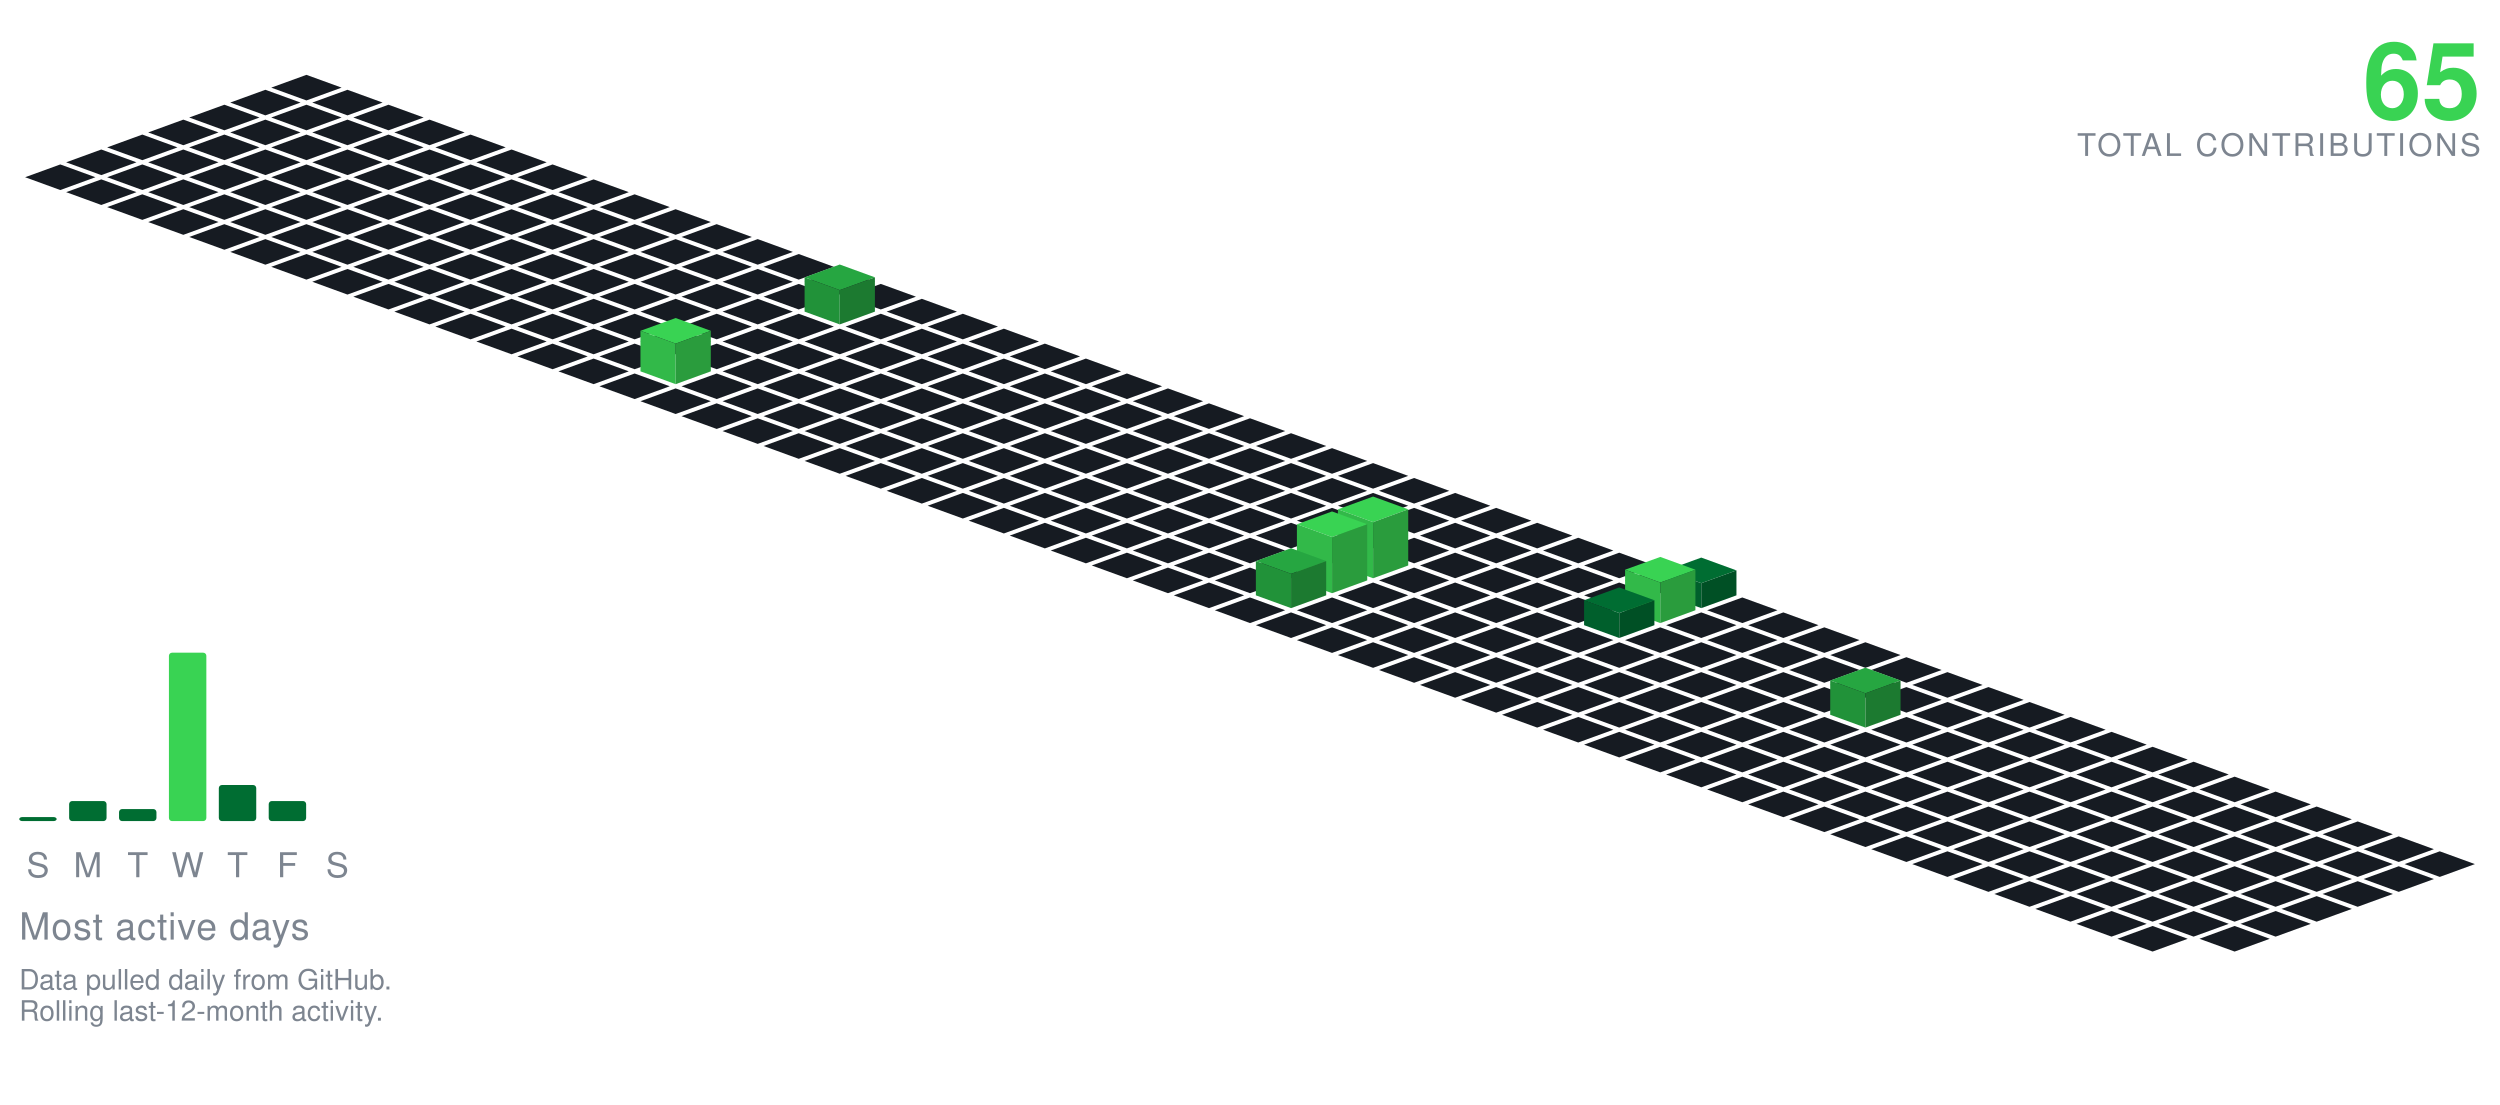
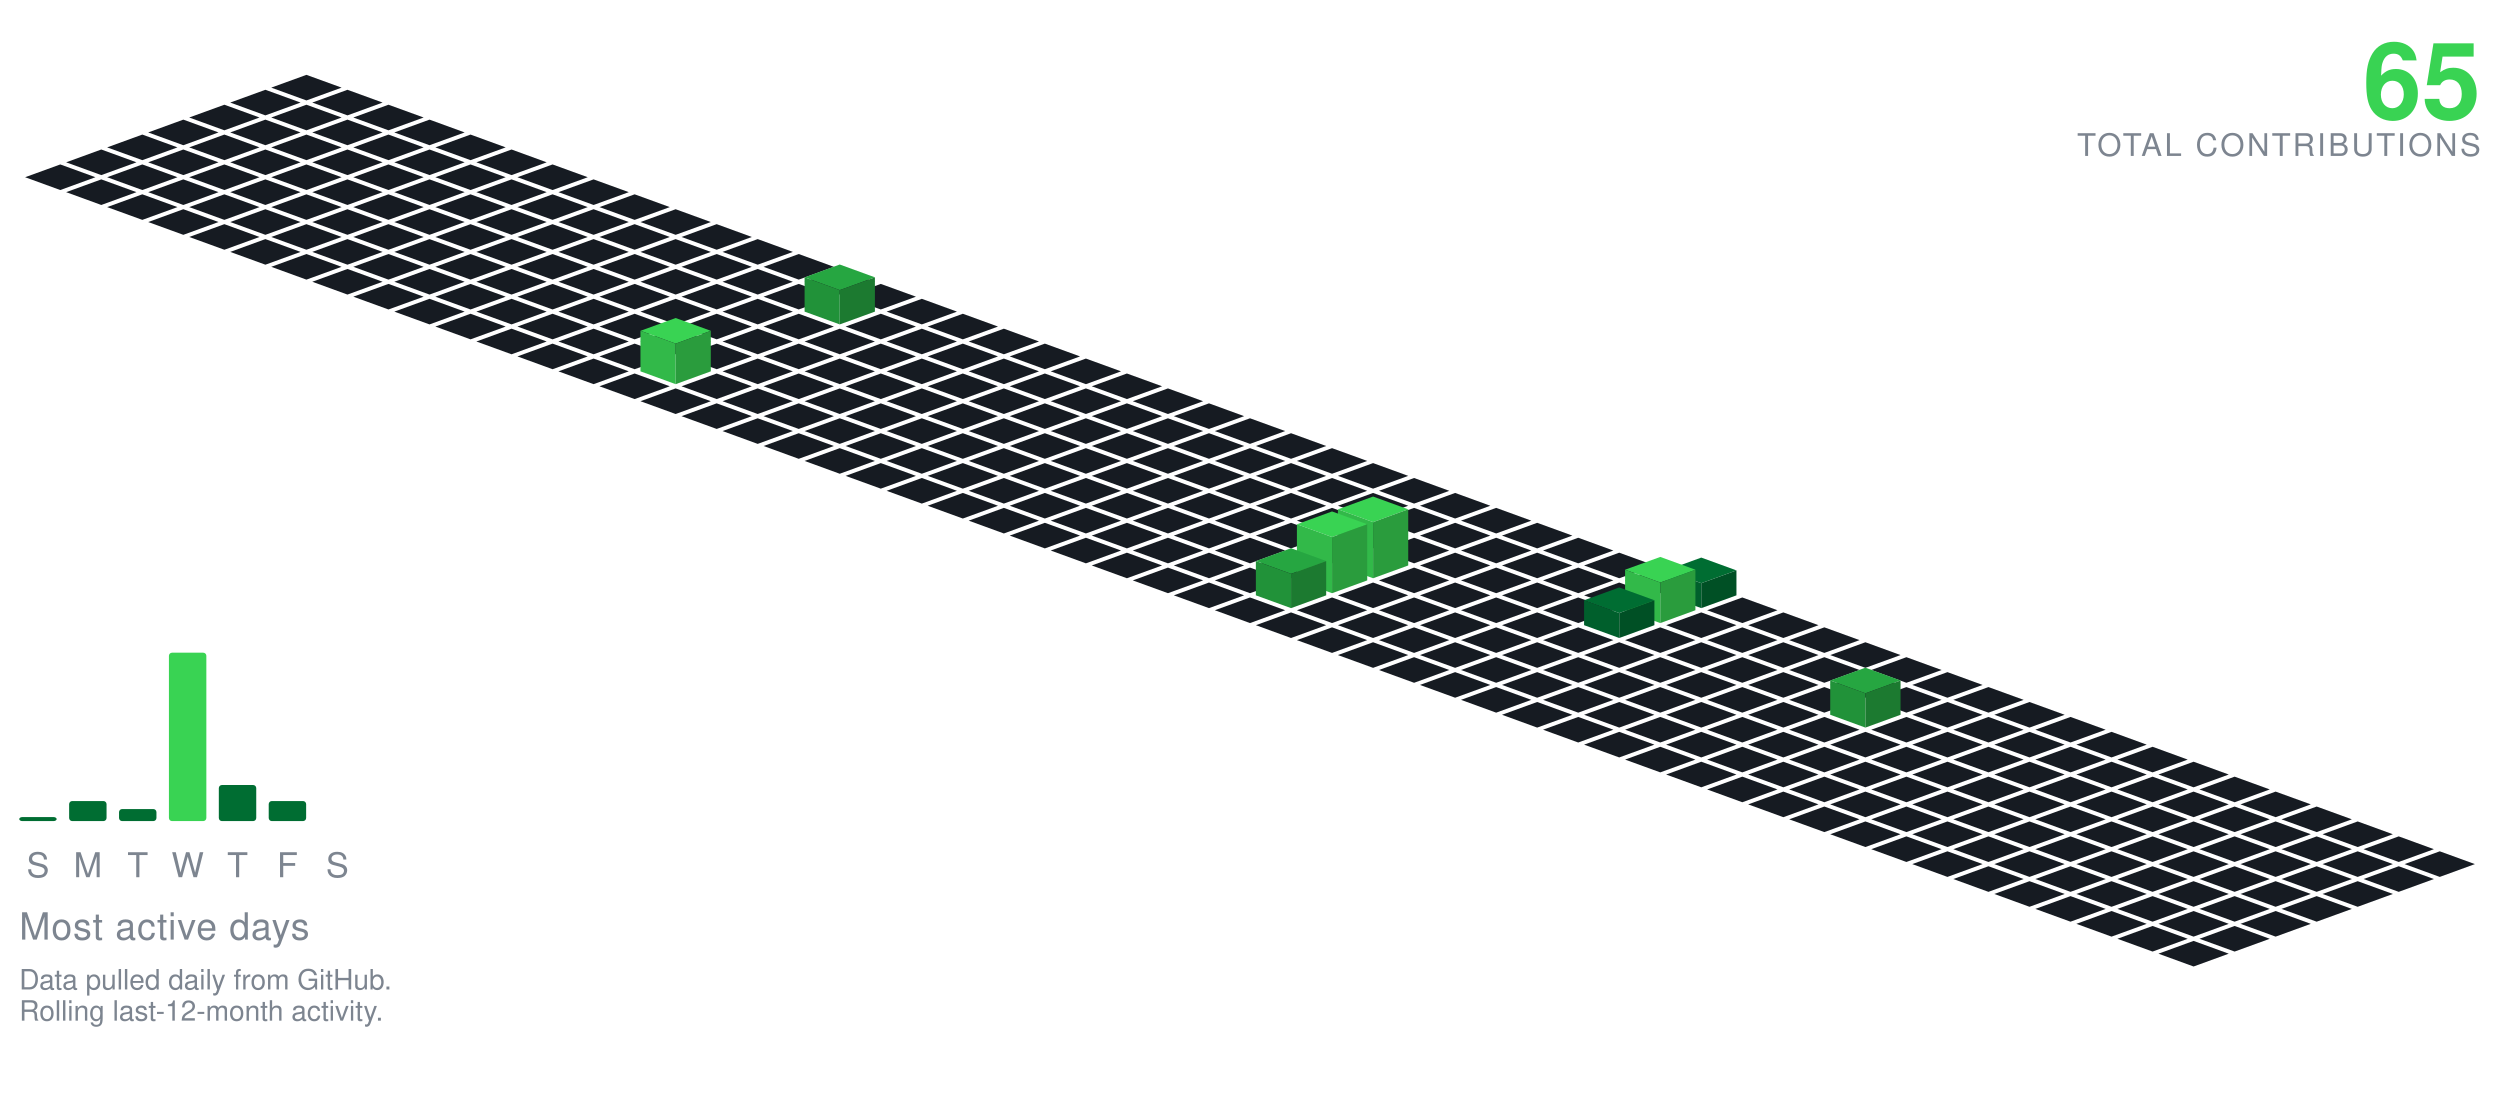
<svg xmlns="http://www.w3.org/2000/svg" viewBox="-98.09 -24.00 801.34 354.30" width="801" height="354">
  <polygon points="0.00,0.00 11.28,4.10 0.00,8.21 -11.28,4.10" fill="#161b22" />
  <polygon points="-13.16,4.79 -1.88,8.89 -13.16,13.00 -24.43,8.89" fill="#161b22" />
  <polygon points="13.16,4.79 24.43,8.89 13.16,13.00 1.88,8.89" fill="#161b22" />
  <polygon points="-26.31,9.58 -15.04,13.68 -26.31,17.79 -37.59,13.68" fill="#161b22" />
  <polygon points="0.00,9.58 11.28,13.68 0.00,17.79 -11.28,13.68" fill="#161b22" />
  <polygon points="26.31,9.58 37.59,13.68 26.31,17.79 15.04,13.68" fill="#161b22" />
  <polygon points="-39.47,14.36 -28.19,18.47 -39.47,22.57 -50.74,18.47" fill="#161b22" />
  <polygon points="-13.16,14.36 -1.88,18.47 -13.16,22.57 -24.43,18.47" fill="#161b22" />
  <polygon points="13.16,14.36 24.43,18.47 13.16,22.57 1.88,18.47" fill="#161b22" />
  <polygon points="39.47,14.36 50.74,18.47 39.47,22.57 28.19,18.47" fill="#161b22" />
  <polygon points="-52.62,19.15 -41.35,23.26 -52.62,27.36 -63.90,23.26" fill="#161b22" />
  <polygon points="-26.31,19.15 -15.04,23.26 -26.31,27.36 -37.59,23.26" fill="#161b22" />
  <polygon points="0.00,19.15 11.28,23.26 0.00,27.36 -11.28,23.26" fill="#161b22" />
  <polygon points="26.31,19.15 37.59,23.26 26.31,27.36 15.04,23.26" fill="#161b22" />
  <polygon points="52.62,19.15 63.90,23.26 52.62,27.36 41.35,23.26" fill="#161b22" />
  <polygon points="-65.78,23.94 -54.50,28.05 -65.78,32.15 -77.05,28.05" fill="#161b22" />
  <polygon points="-39.47,23.94 -28.19,28.05 -39.47,32.15 -50.74,28.05" fill="#161b22" />
  <polygon points="-13.16,23.94 -1.88,28.05 -13.16,32.15 -24.43,28.05" fill="#161b22" />
  <polygon points="13.16,23.94 24.43,28.05 13.16,32.15 1.88,28.05" fill="#161b22" />
  <polygon points="39.47,23.94 50.74,28.05 39.47,32.15 28.19,28.05" fill="#161b22" />
  <polygon points="65.78,23.94 77.05,28.05 65.78,32.15 54.50,28.05" fill="#161b22" />
  <polygon points="-78.93,28.73 -67.66,32.83 -78.93,36.94 -90.21,32.83" fill="#161b22" />
  <polygon points="-52.62,28.73 -41.35,32.83 -52.62,36.94 -63.90,32.83" fill="#161b22" />
  <polygon points="-26.31,28.73 -15.04,32.83 -26.31,36.94 -37.59,32.83" fill="#161b22" />
  <polygon points="0.00,28.73 11.28,32.83 0.00,36.94 -11.28,32.83" fill="#161b22" />
  <polygon points="26.31,28.73 37.59,32.83 26.31,36.94 15.04,32.83" fill="#161b22" />
  <polygon points="52.62,28.73 63.90,32.83 52.62,36.94 41.35,32.83" fill="#161b22" />
  <polygon points="78.93,28.73 90.21,32.83 78.93,36.94 67.66,32.83" fill="#161b22" />
  <polygon points="-65.78,33.52 -54.50,37.62 -65.78,41.73 -77.05,37.62" fill="#161b22" />
  <polygon points="-39.47,33.52 -28.19,37.62 -39.47,41.73 -50.74,37.62" fill="#161b22" />
  <polygon points="-13.16,33.52 -1.88,37.62 -13.16,41.73 -24.43,37.62" fill="#161b22" />
  <polygon points="13.16,33.52 24.43,37.62 13.16,41.73 1.88,37.62" fill="#161b22" />
  <polygon points="39.47,33.52 50.74,37.62 39.47,41.73 28.19,37.62" fill="#161b22" />
  <polygon points="65.78,33.52 77.05,37.62 65.78,41.73 54.50,37.62" fill="#161b22" />
  <polygon points="92.09,33.52 103.37,37.62 92.09,41.73 80.81,37.62" fill="#161b22" />
  <polygon points="-52.62,38.31 -41.35,42.41 -52.62,46.51 -63.90,42.41" fill="#161b22" />
  <polygon points="-26.31,38.31 -15.04,42.41 -26.31,46.51 -37.59,42.41" fill="#161b22" />
  <polygon points="0.00,38.31 11.28,42.41 0.00,46.51 -11.28,42.41" fill="#161b22" />
  <polygon points="26.31,38.31 37.59,42.41 26.31,46.51 15.04,42.41" fill="#161b22" />
  <polygon points="52.62,38.31 63.90,42.41 52.62,46.51 41.35,42.41" fill="#161b22" />
  <polygon points="78.93,38.31 90.21,42.41 78.93,46.51 67.66,42.41" fill="#161b22" />
  <polygon points="105.25,38.31 116.52,42.41 105.25,46.51 93.97,42.41" fill="#161b22" />
  <polygon points="-39.47,43.09 -28.19,47.20 -39.47,51.30 -50.74,47.20" fill="#161b22" />
  <polygon points="-13.16,43.09 -1.88,47.20 -13.16,51.30 -24.43,47.20" fill="#161b22" />
  <polygon points="13.16,43.09 24.43,47.20 13.16,51.30 1.88,47.20" fill="#161b22" />
  <polygon points="39.47,43.09 50.74,47.20 39.47,51.30 28.19,47.20" fill="#161b22" />
  <polygon points="65.78,43.09 77.05,47.20 65.78,51.30 54.50,47.20" fill="#161b22" />
  <polygon points="92.09,43.09 103.37,47.20 92.09,51.30 80.81,47.20" fill="#161b22" />
  <polygon points="118.40,43.09 129.68,47.20 118.40,51.30 107.12,47.20" fill="#161b22" />
  <polygon points="-26.31,47.88 -15.04,51.99 -26.31,56.09 -37.59,51.99" fill="#161b22" />
  <polygon points="0.00,47.88 11.28,51.99 0.00,56.09 -11.28,51.99" fill="#161b22" />
  <polygon points="26.31,47.88 37.59,51.99 26.31,56.09 15.04,51.99" fill="#161b22" />
  <polygon points="52.62,47.88 63.90,51.99 52.62,56.09 41.35,51.99" fill="#161b22" />
  <polygon points="78.93,47.88 90.21,51.99 78.93,56.09 67.66,51.99" fill="#161b22" />
  <polygon points="105.25,47.88 116.52,51.99 105.25,56.09 93.97,51.99" fill="#161b22" />
  <polygon points="131.56,47.88 142.83,51.99 131.56,56.09 120.28,51.99" fill="#161b22" />
  <polygon points="-13.16,52.67 -1.88,56.78 -13.16,60.88 -24.43,56.78" fill="#161b22" />
  <polygon points="13.16,52.67 24.43,56.78 13.16,60.88 1.88,56.78" fill="#161b22" />
  <polygon points="39.47,52.67 50.74,56.78 39.47,60.88 28.19,56.78" fill="#161b22" />
  <polygon points="65.78,52.67 77.05,56.78 65.78,60.88 54.50,56.78" fill="#161b22" />
  <polygon points="92.09,52.67 103.37,56.78 92.09,60.88 80.81,56.78" fill="#161b22" />
  <polygon points="118.40,52.67 129.68,56.78 118.40,60.88 107.12,56.78" fill="#161b22" />
  <polygon points="144.71,52.67 155.99,56.78 144.71,60.88 133.44,56.78" fill="#161b22" />
  <polygon points="0.00,57.46 11.28,61.56 0.00,65.67 -11.28,61.56" fill="#161b22" />
  <polygon points="26.31,57.46 37.59,61.56 26.31,65.67 15.04,61.56" fill="#161b22" />
  <polygon points="52.62,57.46 63.90,61.56 52.62,65.67 41.35,61.56" fill="#161b22" />
  <polygon points="78.93,57.46 90.21,61.56 78.93,65.67 67.66,61.56" fill="#161b22" />
  <polygon points="105.25,57.46 116.52,61.56 105.25,65.67 93.97,61.56" fill="#161b22" />
  <polygon points="131.56,57.46 142.83,61.56 131.56,65.67 120.28,61.56" fill="#161b22" />
  <polygon points="157.87,57.46 169.14,61.56 157.87,65.67 146.59,61.56" fill="#161b22" />
  <polygon points="13.16,62.25 24.43,66.35 13.16,70.46 1.88,66.35" fill="#161b22" />
  <polygon points="39.47,62.25 50.74,66.35 39.47,70.46 28.19,66.35" fill="#161b22" />
  <polygon points="65.78,62.25 77.05,66.35 65.78,70.46 54.50,66.35" fill="#161b22" />
  <polygon points="92.09,62.25 103.37,66.35 92.09,70.46 80.81,66.35" fill="#161b22" />
  <polygon points="118.40,62.25 129.68,66.35 118.40,70.46 107.12,66.35" fill="#161b22" />
  <polygon points="144.71,62.25 155.99,66.35 144.71,70.46 133.44,66.35" fill="#161b22" />
  <polygon points="171.02,62.25 182.30,66.35 171.02,70.46 159.75,66.35" fill="#161b22" />
  <polygon points="26.31,67.04 37.59,71.14 26.31,75.24 15.04,71.14" fill="#161b22" />
  <polygon points="52.62,67.04 63.90,71.14 52.62,75.24 41.35,71.14" fill="#161b22" />
  <polygon points="78.93,67.04 90.21,71.14 78.93,75.24 67.66,71.14" fill="#161b22" />
  <polygon points="105.25,67.04 116.52,71.14 105.25,75.24 93.97,71.14" fill="#161b22" />
  <polygon points="131.56,67.04 142.83,71.14 131.56,75.24 120.28,71.14" fill="#161b22" />
  <polygon points="157.87,67.04 169.14,71.14 157.87,75.24 146.59,71.14" fill="#161b22" />
  <polygon points="184.18,67.04 195.46,71.14 184.18,75.24 172.90,71.14" fill="#161b22" />
  <polygon points="39.47,71.82 50.74,75.93 39.47,80.03 28.19,75.93" fill="#161b22" />
  <polygon points="65.78,71.82 77.05,75.93 65.78,80.03 54.50,75.93" fill="#161b22" />
  <polygon points="92.09,71.82 103.37,75.93 92.09,80.03 80.81,75.93" fill="#161b22" />
  <polygon points="118.40,71.82 129.68,75.93 118.40,80.03 107.12,75.93" fill="#161b22" />
  <polygon points="144.71,71.82 155.99,75.93 144.71,80.03 133.44,75.93" fill="#161b22" />
  <polygon points="197.34,71.82 208.61,75.93 197.34,80.03 186.06,75.93" fill="#161b22" />
  <polygon points="171.02,60.82 182.30,64.93 171.02,69.03 159.75,64.93" fill="#26a641" />
  <polygon points="159.75,75.93 159.75,64.93 171.02,69.03 171.02,80.03" fill="#219239" />
  <polygon points="171.02,80.03 171.02,69.03 182.30,64.93 182.30,75.93" fill="#1c7a30" />
  <polygon points="52.62,76.61 63.90,80.72 52.62,84.82 41.35,80.72" fill="#161b22" />
  <polygon points="78.93,76.61 90.21,80.72 78.93,84.82 67.66,80.72" fill="#161b22" />
  <polygon points="105.25,76.61 116.52,80.72 105.25,84.82 93.97,80.72" fill="#161b22" />
  <polygon points="131.56,76.61 142.83,80.72 131.56,84.82 120.28,80.72" fill="#161b22" />
  <polygon points="157.87,76.61 169.14,80.72 157.87,84.82 146.59,80.72" fill="#161b22" />
  <polygon points="184.18,76.61 195.46,80.72 184.18,84.82 172.90,80.72" fill="#161b22" />
  <polygon points="210.49,76.61 221.77,80.72 210.49,84.82 199.21,80.72" fill="#161b22" />
  <polygon points="65.78,81.40 77.05,85.51 65.78,89.61 54.50,85.51" fill="#161b22" />
  <polygon points="92.09,81.40 103.37,85.51 92.09,89.61 80.81,85.51" fill="#161b22" />
  <polygon points="118.40,81.40 129.68,85.51 118.40,89.61 107.12,85.51" fill="#161b22" />
  <polygon points="144.71,81.40 155.99,85.51 144.71,89.61 133.44,85.51" fill="#161b22" />
  <polygon points="171.02,81.40 182.30,85.51 171.02,89.61 159.75,85.51" fill="#161b22" />
  <polygon points="197.34,81.40 208.61,85.51 197.34,89.61 186.06,85.51" fill="#161b22" />
  <polygon points="223.65,81.40 234.92,85.51 223.65,89.61 212.37,85.51" fill="#161b22" />
  <polygon points="78.93,86.19 90.21,90.29 78.93,94.40 67.66,90.29" fill="#161b22" />
  <polygon points="105.25,86.19 116.52,90.29 105.25,94.40 93.97,90.29" fill="#161b22" />
  <polygon points="131.56,86.19 142.83,90.29 131.56,94.40 120.28,90.29" fill="#161b22" />
  <polygon points="157.87,86.19 169.14,90.29 157.87,94.40 146.59,90.29" fill="#161b22" />
  <polygon points="184.18,86.19 195.46,90.29 184.18,94.40 172.90,90.29" fill="#161b22" />
  <polygon points="210.49,86.19 221.77,90.29 210.49,94.40 199.21,90.29" fill="#161b22" />
  <polygon points="236.80,86.19 248.08,90.29 236.80,94.40 225.53,90.29" fill="#161b22" />
  <polygon points="92.09,90.98 103.37,95.08 92.09,99.19 80.81,95.08" fill="#161b22" />
  <polygon points="144.71,90.98 155.99,95.08 144.71,99.19 133.44,95.08" fill="#161b22" />
  <polygon points="171.02,90.98 182.30,95.08 171.02,99.19 159.75,95.08" fill="#161b22" />
  <polygon points="197.34,90.98 208.61,95.08 197.34,99.19 186.06,95.08" fill="#161b22" />
  <polygon points="223.65,90.98 234.92,95.08 223.65,99.19 212.37,95.08" fill="#161b22" />
  <polygon points="249.96,90.98 261.23,95.08 249.96,99.19 238.68,95.08" fill="#161b22" />
  <polygon points="118.40,77.98 129.68,82.08 118.40,86.19 107.12,82.08" fill="#39d353" />
  <polygon points="107.12,95.08 107.12,82.08 118.40,86.19 118.40,99.19" fill="#32b949" />
  <polygon points="118.40,99.19 118.40,86.19 129.68,82.08 129.68,95.08" fill="#2a9c3d" />
  <polygon points="105.25,95.77 116.52,99.87 105.25,103.97 93.97,99.87" fill="#161b22" />
  <polygon points="131.56,95.77 142.83,99.87 131.56,103.97 120.28,99.87" fill="#161b22" />
  <polygon points="157.87,95.77 169.14,99.87 157.87,103.97 146.59,99.87" fill="#161b22" />
  <polygon points="184.18,95.77 195.46,99.87 184.18,103.97 172.90,99.87" fill="#161b22" />
  <polygon points="210.49,95.77 221.77,99.87 210.49,103.97 199.21,99.87" fill="#161b22" />
  <polygon points="236.80,95.77 248.08,99.87 236.80,103.97 225.53,99.87" fill="#161b22" />
  <polygon points="263.11,95.77 274.39,99.87 263.11,103.97 251.84,99.87" fill="#161b22" />
  <polygon points="118.40,100.55 129.68,104.66 118.40,108.76 107.12,104.66" fill="#161b22" />
  <polygon points="144.71,100.55 155.99,104.66 144.71,108.76 133.44,104.66" fill="#161b22" />
  <polygon points="171.02,100.55 182.30,104.66 171.02,108.76 159.75,104.66" fill="#161b22" />
  <polygon points="197.34,100.55 208.61,104.66 197.34,108.76 186.06,104.66" fill="#161b22" />
  <polygon points="223.65,100.55 234.92,104.66 223.65,108.76 212.37,104.66" fill="#161b22" />
  <polygon points="249.96,100.55 261.23,104.66 249.96,108.76 238.68,104.66" fill="#161b22" />
  <polygon points="276.27,100.55 287.55,104.66 276.27,108.76 264.99,104.66" fill="#161b22" />
  <polygon points="131.56,105.34 142.83,109.45 131.56,113.55 120.28,109.45" fill="#161b22" />
  <polygon points="157.87,105.34 169.14,109.45 157.87,113.55 146.59,109.45" fill="#161b22" />
  <polygon points="184.18,105.34 195.46,109.45 184.18,113.55 172.90,109.45" fill="#161b22" />
  <polygon points="210.49,105.34 221.77,109.45 210.49,113.55 199.21,109.45" fill="#161b22" />
  <polygon points="236.80,105.34 248.08,109.45 236.80,113.55 225.53,109.45" fill="#161b22" />
  <polygon points="263.11,105.34 274.39,109.45 263.11,113.55 251.84,109.45" fill="#161b22" />
  <polygon points="289.43,105.34 300.70,109.45 289.43,113.55 278.15,109.45" fill="#161b22" />
  <polygon points="144.71,110.13 155.99,114.23 144.71,118.34 133.44,114.23" fill="#161b22" />
  <polygon points="171.02,110.13 182.30,114.23 171.02,118.34 159.75,114.23" fill="#161b22" />
  <polygon points="197.34,110.13 208.61,114.23 197.34,118.34 186.06,114.23" fill="#161b22" />
  <polygon points="223.65,110.13 234.92,114.23 223.65,118.34 212.37,114.23" fill="#161b22" />
  <polygon points="249.96,110.13 261.23,114.23 249.96,118.34 238.68,114.23" fill="#161b22" />
  <polygon points="276.27,110.13 287.55,114.23 276.27,118.34 264.99,114.23" fill="#161b22" />
  <polygon points="302.58,110.13 313.86,114.23 302.58,118.34 291.30,114.23" fill="#161b22" />
  <polygon points="157.87,114.92 169.14,119.02 157.87,123.13 146.59,119.02" fill="#161b22" />
  <polygon points="184.18,114.92 195.46,119.02 184.18,123.13 172.90,119.02" fill="#161b22" />
  <polygon points="210.49,114.92 221.77,119.02 210.49,123.13 199.21,119.02" fill="#161b22" />
  <polygon points="236.80,114.92 248.08,119.02 236.80,123.13 225.53,119.02" fill="#161b22" />
  <polygon points="263.11,114.92 274.39,119.02 263.11,123.13 251.84,119.02" fill="#161b22" />
  <polygon points="289.43,114.92 300.70,119.02 289.43,123.13 278.15,119.02" fill="#161b22" />
  <polygon points="315.74,114.92 327.01,119.02 315.74,123.13 304.46,119.02" fill="#161b22" />
  <polygon points="171.02,119.71 182.30,123.81 171.02,127.92 159.75,123.81" fill="#161b22" />
  <polygon points="197.34,119.71 208.61,123.81 197.34,127.92 186.06,123.81" fill="#161b22" />
  <polygon points="223.65,119.71 234.92,123.81 223.65,127.92 212.37,123.81" fill="#161b22" />
  <polygon points="249.96,119.71 261.23,123.81 249.96,127.92 238.68,123.81" fill="#161b22" />
  <polygon points="276.27,119.71 287.55,123.81 276.27,127.92 264.99,123.81" fill="#161b22" />
  <polygon points="302.58,119.71 313.86,123.81 302.58,127.92 291.30,123.81" fill="#161b22" />
  <polygon points="328.89,119.71 340.17,123.81 328.89,127.92 317.62,123.81" fill="#161b22" />
  <polygon points="184.18,124.50 195.46,128.60 184.18,132.70 172.90,128.60" fill="#161b22" />
  <polygon points="210.49,124.50 221.77,128.60 210.49,132.70 199.21,128.60" fill="#161b22" />
  <polygon points="236.80,124.50 248.08,128.60 236.80,132.70 225.53,128.60" fill="#161b22" />
  <polygon points="263.11,124.50 274.39,128.60 263.11,132.70 251.84,128.60" fill="#161b22" />
  <polygon points="289.43,124.50 300.70,128.60 289.43,132.70 278.15,128.60" fill="#161b22" />
  <polygon points="315.74,124.50 327.01,128.60 315.74,132.70 304.46,128.60" fill="#161b22" />
  <polygon points="342.05,124.50 353.32,128.60 342.05,132.70 330.77,128.60" fill="#161b22" />
  <polygon points="197.34,129.28 208.61,133.39 197.34,137.49 186.06,133.39" fill="#161b22" />
  <polygon points="223.65,129.28 234.92,133.39 223.65,137.49 212.37,133.39" fill="#161b22" />
  <polygon points="249.96,129.28 261.23,133.39 249.96,137.49 238.68,133.39" fill="#161b22" />
  <polygon points="276.27,129.28 287.55,133.39 276.27,137.49 264.99,133.39" fill="#161b22" />
  <polygon points="302.58,129.28 313.86,133.39 302.58,137.49 291.30,133.39" fill="#161b22" />
  <polygon points="328.89,129.28 340.17,133.39 328.89,137.49 317.62,133.39" fill="#161b22" />
  <polygon points="355.20,129.28 366.48,133.39 355.20,137.49 343.93,133.39" fill="#161b22" />
  <polygon points="210.49,134.07 221.77,138.18 210.49,142.28 199.21,138.18" fill="#161b22" />
  <polygon points="236.80,134.07 248.08,138.18 236.80,142.28 225.53,138.18" fill="#161b22" />
  <polygon points="263.11,134.07 274.39,138.18 263.11,142.28 251.84,138.18" fill="#161b22" />
  <polygon points="289.43,134.07 300.70,138.18 289.43,142.28 278.15,138.18" fill="#161b22" />
  <polygon points="315.74,134.07 327.01,138.18 315.74,142.28 304.46,138.18" fill="#161b22" />
  <polygon points="342.05,134.07 353.32,138.18 342.05,142.28 330.77,138.18" fill="#161b22" />
  <polygon points="368.36,134.07 379.64,138.18 368.36,142.28 357.08,138.18" fill="#161b22" />
  <polygon points="223.65,138.86 234.92,142.96 223.65,147.07 212.37,142.96" fill="#161b22" />
  <polygon points="249.96,138.86 261.23,142.96 249.96,147.07 238.68,142.96" fill="#161b22" />
  <polygon points="276.27,138.86 287.55,142.96 276.27,147.07 264.99,142.96" fill="#161b22" />
  <polygon points="302.58,138.86 313.86,142.96 302.58,147.07 291.30,142.96" fill="#161b22" />
  <polygon points="328.89,138.86 340.17,142.96 328.89,147.07 317.62,142.96" fill="#161b22" />
  <polygon points="355.20,138.86 366.48,142.96 355.20,147.07 343.93,142.96" fill="#161b22" />
  <polygon points="381.52,138.86 392.79,142.96 381.52,147.07 370.24,142.96" fill="#161b22" />
  <polygon points="236.80,143.65 248.08,147.75 236.80,151.86 225.53,147.75" fill="#161b22" />
  <polygon points="263.11,143.65 274.39,147.75 263.11,151.86 251.84,147.75" fill="#161b22" />
  <polygon points="289.43,143.65 300.70,147.75 289.43,151.86 278.15,147.75" fill="#161b22" />
  <polygon points="315.74,143.65 327.01,147.75 315.74,151.86 304.46,147.75" fill="#161b22" />
  <polygon points="342.05,143.65 353.32,147.75 342.05,151.86 330.77,147.75" fill="#161b22" />
  <polygon points="368.36,143.65 379.64,147.75 368.36,151.86 357.08,147.75" fill="#161b22" />
  <polygon points="394.67,143.65 405.95,147.75 394.67,151.86 383.39,147.75" fill="#161b22" />
  <polygon points="249.96,148.44 261.23,152.54 249.96,156.65 238.68,152.54" fill="#161b22" />
  <polygon points="276.27,148.44 287.55,152.54 276.27,156.65 264.99,152.54" fill="#161b22" />
  <polygon points="302.58,148.44 313.86,152.54 302.58,156.65 291.30,152.54" fill="#161b22" />
  <polygon points="328.89,148.44 340.17,152.54 328.89,156.65 317.62,152.54" fill="#161b22" />
  <polygon points="355.20,148.44 366.48,152.54 355.20,156.65 343.93,152.54" fill="#161b22" />
  <polygon points="381.52,148.44 392.79,152.54 381.52,156.65 370.24,152.54" fill="#161b22" />
  <polygon points="407.83,148.44 419.10,152.54 407.83,156.65 396.55,152.54" fill="#161b22" />
  <polygon points="263.11,153.23 274.39,157.33 263.11,161.43 251.84,157.33" fill="#161b22" />
  <polygon points="289.43,153.23 300.70,157.33 289.43,161.43 278.15,157.33" fill="#161b22" />
  <polygon points="315.74,153.23 327.01,157.33 315.74,161.43 304.46,157.33" fill="#161b22" />
  <polygon points="368.36,153.23 379.64,157.33 368.36,161.43 357.08,157.33" fill="#161b22" />
  <polygon points="394.67,153.23 405.95,157.33 394.67,161.43 383.39,157.33" fill="#161b22" />
  <polygon points="420.98,153.23 432.26,157.33 420.98,161.43 409.71,157.33" fill="#161b22" />
  <polygon points="342.05,135.23 353.32,139.33 342.05,143.43 330.77,139.33" fill="#39d353" />
  <polygon points="330.77,157.33 330.77,139.33 342.05,143.43 342.05,161.43" fill="#32b949" />
  <polygon points="342.05,161.43 342.05,143.43 353.32,139.33 353.32,157.33" fill="#2a9c3d" />
  <polygon points="276.27,158.01 287.55,162.12 276.27,166.22 264.99,162.12" fill="#161b22" />
  <polygon points="302.58,158.01 313.86,162.12 302.58,166.22 291.30,162.12" fill="#161b22" />
  <polygon points="355.20,158.01 366.48,162.12 355.20,166.22 343.93,162.12" fill="#161b22" />
  <polygon points="381.52,158.01 392.79,162.12 381.52,166.22 370.24,162.12" fill="#161b22" />
  <polygon points="407.83,158.01 419.10,162.12 407.83,166.22 396.55,162.12" fill="#161b22" />
  <polygon points="434.14,158.01 445.41,162.12 434.14,166.22 422.86,162.12" fill="#161b22" />
  <polygon points="328.89,140.01 340.17,144.12 328.89,148.22 317.62,144.12" fill="#39d353" />
  <polygon points="317.62,162.12 317.62,144.12 328.89,148.22 328.89,166.22" fill="#32b949" />
  <polygon points="328.89,166.22 328.89,148.22 340.17,144.12 340.17,162.12" fill="#2a9c3d" />
  <polygon points="289.43,162.80 300.70,166.91 289.43,171.01 278.15,166.91" fill="#161b22" />
  <polygon points="342.05,162.80 353.32,166.91 342.05,171.01 330.77,166.91" fill="#161b22" />
  <polygon points="368.36,162.80 379.64,166.91 368.36,171.01 357.08,166.91" fill="#161b22" />
  <polygon points="394.67,162.80 405.95,166.91 394.67,171.01 383.39,166.91" fill="#161b22" />
  <polygon points="420.98,162.80 432.26,166.91 420.98,171.01 409.71,166.91" fill="#161b22" />
  <polygon points="447.29,154.80 458.57,158.91 447.29,163.01 436.02,158.91" fill="#006d32" />
  <polygon points="436.02,166.91 436.02,158.91 447.29,163.01 447.29,171.01" fill="#005f2c" />
  <polygon points="447.29,171.01 447.29,163.01 458.57,158.91 458.57,166.91" fill="#005025" />
  <polygon points="315.74,151.80 327.01,155.91 315.74,160.01 304.46,155.91" fill="#26a641" />
  <polygon points="304.46,166.91 304.46,155.91 315.74,160.01 315.74,171.01" fill="#219239" />
  <polygon points="315.74,171.01 315.74,160.01 327.01,155.91 327.01,166.91" fill="#1c7a30" />
  <polygon points="302.58,167.59 313.86,171.69 302.58,175.80 291.30,171.69" fill="#161b22" />
  <polygon points="328.89,167.59 340.17,171.69 328.89,175.80 317.62,171.69" fill="#161b22" />
  <polygon points="355.20,167.59 366.48,171.69 355.20,175.80 343.93,171.69" fill="#161b22" />
  <polygon points="381.52,167.59 392.79,171.69 381.52,175.80 370.24,171.69" fill="#161b22" />
  <polygon points="407.83,167.59 419.10,171.69 407.83,175.80 396.55,171.69" fill="#161b22" />
  <polygon points="460.45,167.59 471.73,171.69 460.45,175.80 449.17,171.69" fill="#161b22" />
  <polygon points="434.14,154.59 445.41,158.69 434.14,162.80 422.86,158.69" fill="#39d353" />
  <polygon points="422.86,171.69 422.86,158.69 434.14,162.80 434.14,175.80" fill="#32b949" />
  <polygon points="434.14,175.80 434.14,162.80 445.41,158.69 445.41,171.69" fill="#2a9c3d" />
  <polygon points="315.74,172.38 327.01,176.48 315.74,180.59 304.46,176.48" fill="#161b22" />
  <polygon points="342.05,172.38 353.32,176.48 342.05,180.59 330.77,176.48" fill="#161b22" />
  <polygon points="368.36,172.38 379.64,176.48 368.36,180.59 357.08,176.48" fill="#161b22" />
  <polygon points="394.67,172.38 405.95,176.48 394.67,180.59 383.39,176.48" fill="#161b22" />
  <polygon points="447.29,172.38 458.57,176.48 447.29,180.59 436.02,176.48" fill="#161b22" />
  <polygon points="473.61,172.38 484.88,176.48 473.61,180.59 462.33,176.48" fill="#161b22" />
  <polygon points="420.98,164.38 432.26,168.48 420.98,172.59 409.71,168.48" fill="#006d32" />
  <polygon points="409.71,176.48 409.71,168.48 420.98,172.59 420.98,180.59" fill="#005f2c" />
  <polygon points="420.98,180.59 420.98,172.59 432.26,168.48 432.26,176.48" fill="#005025" />
  <polygon points="328.89,177.17 340.17,181.27 328.89,185.37 317.62,181.27" fill="#161b22" />
  <polygon points="355.20,177.17 366.48,181.27 355.20,185.37 343.93,181.27" fill="#161b22" />
  <polygon points="381.52,177.17 392.79,181.27 381.52,185.37 370.24,181.27" fill="#161b22" />
  <polygon points="407.83,177.17 419.10,181.27 407.83,185.37 396.55,181.27" fill="#161b22" />
  <polygon points="434.14,177.17 445.41,181.27 434.14,185.37 422.86,181.27" fill="#161b22" />
  <polygon points="460.45,177.17 471.73,181.27 460.45,185.37 449.17,181.27" fill="#161b22" />
  <polygon points="486.76,177.17 498.04,181.27 486.76,185.37 475.48,181.27" fill="#161b22" />
  <polygon points="342.05,181.95 353.32,186.06 342.05,190.16 330.77,186.06" fill="#161b22" />
  <polygon points="368.36,181.95 379.64,186.06 368.36,190.16 357.08,186.06" fill="#161b22" />
  <polygon points="394.67,181.95 405.95,186.06 394.67,190.16 383.39,186.06" fill="#161b22" />
  <polygon points="420.98,181.95 432.26,186.06 420.98,190.16 409.71,186.06" fill="#161b22" />
  <polygon points="447.29,181.95 458.57,186.06 447.29,190.16 436.02,186.06" fill="#161b22" />
  <polygon points="473.61,181.95 484.88,186.06 473.61,190.16 462.33,186.06" fill="#161b22" />
  <polygon points="499.92,181.95 511.19,186.06 499.92,190.16 488.64,186.06" fill="#161b22" />
  <polygon points="355.20,186.74 366.48,190.85 355.20,194.95 343.93,190.85" fill="#161b22" />
  <polygon points="381.52,186.74 392.79,190.85 381.52,194.95 370.24,190.85" fill="#161b22" />
  <polygon points="407.83,186.74 419.10,190.85 407.83,194.95 396.55,190.85" fill="#161b22" />
  <polygon points="434.14,186.74 445.41,190.85 434.14,194.95 422.86,190.85" fill="#161b22" />
  <polygon points="460.45,186.74 471.73,190.85 460.45,194.95 449.17,190.85" fill="#161b22" />
  <polygon points="486.76,186.74 498.04,190.85 486.76,194.95 475.48,190.85" fill="#161b22" />
  <polygon points="513.07,186.74 524.35,190.85 513.07,194.95 501.80,190.85" fill="#161b22" />
  <polygon points="368.36,191.53 379.64,195.64 368.36,199.74 357.08,195.64" fill="#161b22" />
  <polygon points="394.67,191.53 405.95,195.64 394.67,199.74 383.39,195.64" fill="#161b22" />
  <polygon points="420.98,191.53 432.26,195.64 420.98,199.74 409.71,195.64" fill="#161b22" />
  <polygon points="447.29,191.53 458.57,195.64 447.29,199.74 436.02,195.64" fill="#161b22" />
  <polygon points="473.61,191.53 484.88,195.64 473.61,199.74 462.33,195.64" fill="#161b22" />
  <polygon points="499.92,191.53 511.19,195.64 499.92,199.74 488.64,195.64" fill="#161b22" />
  <polygon points="526.23,191.53 537.50,195.64 526.23,199.74 514.95,195.64" fill="#161b22" />
  <polygon points="381.52,196.32 392.79,200.42 381.52,204.53 370.24,200.42" fill="#161b22" />
  <polygon points="407.83,196.32 419.10,200.42 407.83,204.53 396.55,200.42" fill="#161b22" />
  <polygon points="434.14,196.32 445.41,200.42 434.14,204.53 422.86,200.42" fill="#161b22" />
  <polygon points="460.45,196.32 471.73,200.42 460.45,204.53 449.17,200.42" fill="#161b22" />
  <polygon points="486.76,196.32 498.04,200.42 486.76,204.53 475.48,200.42" fill="#161b22" />
  <polygon points="513.07,196.32 524.35,200.42 513.07,204.53 501.80,200.42" fill="#161b22" />
  <polygon points="539.38,196.32 550.66,200.42 539.38,204.53 528.11,200.42" fill="#161b22" />
  <polygon points="394.67,201.11 405.95,205.21 394.67,209.32 383.39,205.21" fill="#161b22" />
  <polygon points="420.98,201.11 432.26,205.21 420.98,209.32 409.71,205.21" fill="#161b22" />
  <polygon points="447.29,201.11 458.57,205.21 447.29,209.32 436.02,205.21" fill="#161b22" />
  <polygon points="473.61,201.11 484.88,205.21 473.61,209.32 462.33,205.21" fill="#161b22" />
  <polygon points="526.23,201.11 537.50,205.21 526.23,209.32 514.95,205.21" fill="#161b22" />
  <polygon points="552.54,201.11 563.82,205.21 552.54,209.32 541.26,205.21" fill="#161b22" />
  <polygon points="499.92,190.11 511.19,194.21 499.92,198.32 488.64,194.21" fill="#26a641" />
  <polygon points="488.64,205.21 488.64,194.21 499.92,198.32 499.92,209.32" fill="#219239" />
  <polygon points="499.92,209.32 499.92,198.32 511.19,194.21 511.19,205.21" fill="#1c7a30" />
  <polygon points="407.83,205.90 419.10,210.00 407.83,214.10 396.55,210.00" fill="#161b22" />
  <polygon points="434.14,205.90 445.41,210.00 434.14,214.10 422.86,210.00" fill="#161b22" />
  <polygon points="460.45,205.90 471.73,210.00 460.45,214.10 449.17,210.00" fill="#161b22" />
  <polygon points="486.76,205.90 498.04,210.00 486.76,214.10 475.48,210.00" fill="#161b22" />
  <polygon points="513.07,205.90 524.35,210.00 513.07,214.10 501.80,210.00" fill="#161b22" />
  <polygon points="539.38,205.90 550.66,210.00 539.38,214.10 528.11,210.00" fill="#161b22" />
  <polygon points="565.69,205.90 576.97,210.00 565.69,214.10 554.42,210.00" fill="#161b22" />
  <polygon points="420.98,210.68 432.26,214.79 420.98,218.89 409.71,214.79" fill="#161b22" />
  <polygon points="447.29,210.68 458.57,214.79 447.29,218.89 436.02,214.79" fill="#161b22" />
  <polygon points="473.61,210.68 484.88,214.79 473.61,218.89 462.33,214.79" fill="#161b22" />
  <polygon points="499.92,210.68 511.19,214.79 499.92,218.89 488.64,214.79" fill="#161b22" />
  <polygon points="526.23,210.68 537.50,214.79 526.23,218.89 514.95,214.79" fill="#161b22" />
  <polygon points="552.54,210.68 563.82,214.79 552.54,218.89 541.26,214.79" fill="#161b22" />
  <polygon points="578.85,210.68 590.13,214.79 578.85,218.89 567.57,214.79" fill="#161b22" />
  <polygon points="434.14,215.47 445.41,219.58 434.14,223.68 422.86,219.58" fill="#161b22" />
  <polygon points="460.45,215.47 471.73,219.58 460.45,223.68 449.17,219.58" fill="#161b22" />
  <polygon points="486.76,215.47 498.04,219.58 486.76,223.68 475.48,219.58" fill="#161b22" />
  <polygon points="513.07,215.47 524.35,219.58 513.07,223.68 501.80,219.58" fill="#161b22" />
  <polygon points="539.38,215.47 550.66,219.58 539.38,223.68 528.11,219.58" fill="#161b22" />
  <polygon points="565.69,215.47 576.97,219.58 565.69,223.68 554.42,219.58" fill="#161b22" />
  <polygon points="592.01,215.47 603.28,219.58 592.01,223.68 580.73,219.58" fill="#161b22" />
  <polygon points="447.29,220.26 458.57,224.37 447.29,228.47 436.02,224.37" fill="#161b22" />
  <polygon points="473.61,220.26 484.88,224.37 473.61,228.47 462.33,224.37" fill="#161b22" />
  <polygon points="499.92,220.26 511.19,224.37 499.92,228.47 488.64,224.37" fill="#161b22" />
  <polygon points="526.23,220.26 537.50,224.37 526.23,228.47 514.95,224.37" fill="#161b22" />
  <polygon points="552.54,220.26 563.82,224.37 552.54,228.47 541.26,224.37" fill="#161b22" />
  <polygon points="578.85,220.26 590.13,224.37 578.85,228.47 567.57,224.37" fill="#161b22" />
  <polygon points="605.16,220.26 616.44,224.37 605.16,228.47 593.89,224.37" fill="#161b22" />
  <polygon points="460.45,225.05 471.73,229.15 460.45,233.26 449.17,229.15" fill="#161b22" />
  <polygon points="486.76,225.05 498.04,229.15 486.76,233.26 475.48,229.15" fill="#161b22" />
  <polygon points="513.07,225.05 524.35,229.15 513.07,233.26 501.80,229.15" fill="#161b22" />
  <polygon points="539.38,225.05 550.66,229.15 539.38,233.26 528.11,229.15" fill="#161b22" />
  <polygon points="565.69,225.05 576.97,229.15 565.69,233.26 554.42,229.15" fill="#161b22" />
  <polygon points="592.01,225.05 603.28,229.15 592.01,233.26 580.73,229.15" fill="#161b22" />
  <polygon points="618.32,225.05 629.59,229.15 618.32,233.26 607.04,229.15" fill="#161b22" />
  <polygon points="473.61,229.84 484.88,233.94 473.61,238.05 462.33,233.94" fill="#161b22" />
  <polygon points="499.92,229.84 511.19,233.94 499.92,238.05 488.64,233.94" fill="#161b22" />
  <polygon points="526.23,229.84 537.50,233.94 526.23,238.05 514.95,233.94" fill="#161b22" />
  <polygon points="552.54,229.84 563.82,233.94 552.54,238.05 541.26,233.94" fill="#161b22" />
  <polygon points="578.85,229.84 590.13,233.94 578.85,238.05 567.57,233.94" fill="#161b22" />
  <polygon points="605.16,229.84 616.44,233.94 605.16,238.05 593.89,233.94" fill="#161b22" />
  <polygon points="631.47,229.84 642.75,233.94 631.47,238.05 620.20,233.94" fill="#161b22" />
  <polygon points="486.76,234.63 498.04,238.73 486.76,242.83 475.48,238.73" fill="#161b22" />
  <polygon points="513.07,234.63 524.35,238.73 513.07,242.83 501.80,238.73" fill="#161b22" />
  <polygon points="539.38,234.63 550.66,238.73 539.38,242.83 528.11,238.73" fill="#161b22" />
  <polygon points="565.69,234.63 576.97,238.73 565.69,242.83 554.42,238.73" fill="#161b22" />
  <polygon points="592.01,234.63 603.28,238.73 592.01,242.83 580.73,238.73" fill="#161b22" />
  <polygon points="618.32,234.63 629.59,238.73 618.32,242.83 607.04,238.73" fill="#161b22" />
  <polygon points="644.63,234.63 655.91,238.73 644.63,242.83 633.35,238.73" fill="#161b22" />
  <polygon points="499.92,239.41 511.19,243.52 499.92,247.62 488.64,243.52" fill="#161b22" />
  <polygon points="526.23,239.41 537.50,243.52 526.23,247.62 514.95,243.52" fill="#161b22" />
  <polygon points="552.54,239.41 563.82,243.52 552.54,247.62 541.26,243.52" fill="#161b22" />
  <polygon points="578.85,239.41 590.13,243.52 578.85,247.62 567.57,243.52" fill="#161b22" />
  <polygon points="605.16,239.41 616.44,243.52 605.16,247.62 593.89,243.52" fill="#161b22" />
  <polygon points="631.47,239.41 642.75,243.52 631.47,247.62 620.20,243.52" fill="#161b22" />
  <polygon points="657.78,239.41 669.06,243.52 657.78,247.62 646.51,243.52" fill="#161b22" />
  <polygon points="513.07,244.20 524.35,248.31 513.07,252.41 501.80,248.31" fill="#161b22" />
  <polygon points="539.38,244.20 550.66,248.31 539.38,252.41 528.11,248.31" fill="#161b22" />
  <polygon points="565.69,244.20 576.97,248.31 565.69,252.41 554.42,248.31" fill="#161b22" />
  <polygon points="592.01,244.20 603.28,248.31 592.01,252.41 580.73,248.31" fill="#161b22" />
  <polygon points="618.32,244.20 629.59,248.31 618.32,252.41 607.04,248.31" fill="#161b22" />
  <polygon points="644.63,244.20 655.91,248.31 644.63,252.41 633.35,248.31" fill="#161b22" />
  <polygon points="670.94,244.20 682.22,248.31 670.94,252.41 659.66,248.31" fill="#161b22" />
  <polygon points="526.23,248.99 537.50,253.09 526.23,257.20 514.95,253.09" fill="#161b22" />
  <polygon points="552.54,248.99 563.82,253.09 552.54,257.20 541.26,253.09" fill="#161b22" />
  <polygon points="578.85,248.99 590.13,253.09 578.85,257.20 567.57,253.09" fill="#161b22" />
  <polygon points="605.16,248.99 616.44,253.09 605.16,257.20 593.89,253.09" fill="#161b22" />
  <polygon points="631.47,248.99 642.75,253.09 631.47,257.20 620.20,253.09" fill="#161b22" />
  <polygon points="657.78,248.99 669.06,253.09 657.78,257.20 646.51,253.09" fill="#161b22" />
  <polygon points="684.10,248.99 695.37,253.09 684.10,257.20 672.82,253.09" fill="#161b22" />
  <polygon points="539.38,253.78 550.66,257.88 539.38,261.99 528.11,257.88" fill="#161b22" />
  <polygon points="565.69,253.78 576.97,257.88 565.69,261.99 554.42,257.88" fill="#161b22" />
  <polygon points="592.01,253.78 603.28,257.88 592.01,261.99 580.73,257.88" fill="#161b22" />
  <polygon points="618.32,253.78 629.59,257.88 618.32,261.99 607.04,257.88" fill="#161b22" />
  <polygon points="644.63,253.78 655.91,257.88 644.63,261.99 633.35,257.88" fill="#161b22" />
  <polygon points="670.94,253.78 682.22,257.88 670.94,261.99 659.66,257.88" fill="#161b22" />
  <polygon points="552.54,258.57 563.82,262.67 552.54,266.78 541.26,262.67" fill="#161b22" />
  <polygon points="578.85,258.57 590.13,262.67 578.85,266.78 567.57,262.67" fill="#161b22" />
  <polygon points="605.16,258.57 616.44,262.67 605.16,266.78 593.89,262.67" fill="#161b22" />
  <polygon points="631.47,258.57 642.75,262.67 631.47,266.78 620.20,262.67" fill="#161b22" />
  <polygon points="657.78,258.57 669.06,262.67 657.78,266.78 646.51,262.67" fill="#161b22" />
  <polygon points="565.69,263.36 576.97,267.46 565.69,271.56 554.42,267.46" fill="#161b22" />
  <polygon points="592.01,263.36 603.28,267.46 592.01,271.56 580.73,267.46" fill="#161b22" />
  <polygon points="618.32,263.36 629.59,267.46 618.32,271.56 607.04,267.46" fill="#161b22" />
  <polygon points="644.63,263.36 655.91,267.46 644.63,271.56 633.35,267.46" fill="#161b22" />
  <polygon points="578.85,268.14 590.13,272.25 578.85,276.35 567.57,272.25" fill="#161b22" />
  <polygon points="605.16,268.14 616.44,272.25 605.16,276.35 593.89,272.25" fill="#161b22" />
  <polygon points="631.47,268.14 642.75,272.25 631.47,276.35 620.20,272.25" fill="#161b22" />
  <polygon points="592.01,272.93 603.28,277.04 592.01,281.14 580.73,277.04" fill="#161b22" />
  <polygon points="618.32,272.93 629.59,277.04 618.32,281.14 607.04,277.04" fill="#161b22" />
+   <polygon points="605.16,277.72 616.44,281.82 605.16,285.93 593.89,281.82" fill="#161b22" />
  <text x="697.25" y="14.00" text-anchor="end" font-family="-apple-system, BlinkMacSystemFont, &quot;Segoe UI&quot;, Helvetica, Arial, sans-serif" font-size="34" font-weight="700" fill="#39d353">65</text>
  <text x="697.25" y="26.00" text-anchor="end" font-family="-apple-system, BlinkMacSystemFont, &quot;Segoe UI&quot;, Helvetica, Arial, sans-serif" font-size="10" fill="#7d8590" letter-spacing="0.8">TOTAL CONTRIBUTIONS</text>
  <rect x="-92.09" y="238.01" width="12" height="1.29" rx="1" fill="#006d32" />
  <text x="-86.09" y="257.30" text-anchor="middle" font-family="-apple-system, BlinkMacSystemFont, &quot;Segoe UI&quot;, Helvetica, Arial, sans-serif" font-size="11" fill="#7d8590">S</text>
  <rect x="-76.09" y="232.87" width="12" height="6.43" rx="1" fill="#006d32" />
  <text x="-70.09" y="257.30" text-anchor="middle" font-family="-apple-system, BlinkMacSystemFont, &quot;Segoe UI&quot;, Helvetica, Arial, sans-serif" font-size="11" fill="#7d8590">M</text>
  <rect x="-60.09" y="235.44" width="12" height="3.86" rx="1" fill="#006d32" />
  <text x="-54.09" y="257.30" text-anchor="middle" font-family="-apple-system, BlinkMacSystemFont, &quot;Segoe UI&quot;, Helvetica, Arial, sans-serif" font-size="11" fill="#7d8590">T</text>
  <rect x="-44.09" y="185.30" width="12" height="54.00" rx="1" fill="#39d353" />
  <text x="-38.09" y="257.30" text-anchor="middle" font-family="-apple-system, BlinkMacSystemFont, &quot;Segoe UI&quot;, Helvetica, Arial, sans-serif" font-size="11" fill="#7d8590">W</text>
  <rect x="-28.09" y="227.73" width="12" height="11.57" rx="1" fill="#006d32" />
  <text x="-22.09" y="257.30" text-anchor="middle" font-family="-apple-system, BlinkMacSystemFont, &quot;Segoe UI&quot;, Helvetica, Arial, sans-serif" font-size="11" fill="#7d8590">T</text>
  <rect x="-12.09" y="232.87" width="12" height="6.43" rx="1" fill="#006d32" />
  <text x="-6.09" y="257.30" text-anchor="middle" font-family="-apple-system, BlinkMacSystemFont, &quot;Segoe UI&quot;, Helvetica, Arial, sans-serif" font-size="11" fill="#7d8590">F</text>
  <rect x="3.91" y="239.30" width="12" height="0.00" rx="1" fill="#006d32" />
  <text x="9.91" y="257.30" text-anchor="middle" font-family="-apple-system, BlinkMacSystemFont, &quot;Segoe UI&quot;, Helvetica, Arial, sans-serif" font-size="11" fill="#7d8590">S</text>
  <text x="-92.09" y="277.30" font-family="-apple-system, BlinkMacSystemFont, &quot;Segoe UI&quot;, Helvetica, Arial, sans-serif" font-size="12" fill="#7d8590" letter-spacing="0.3">Most active days</text>
  <text x="-92.09" y="293.30" font-family="-apple-system, BlinkMacSystemFont, &quot;Segoe UI&quot;, Helvetica, Arial, sans-serif" font-size="9" fill="#7d8590">Data pulled daily from GitHub.</text>
  <text x="-92.09" y="303.30" font-family="-apple-system, BlinkMacSystemFont, &quot;Segoe UI&quot;, Helvetica, Arial, sans-serif" font-size="9" fill="#7d8590">Rolling last-12-month activity.</text>
</svg>
